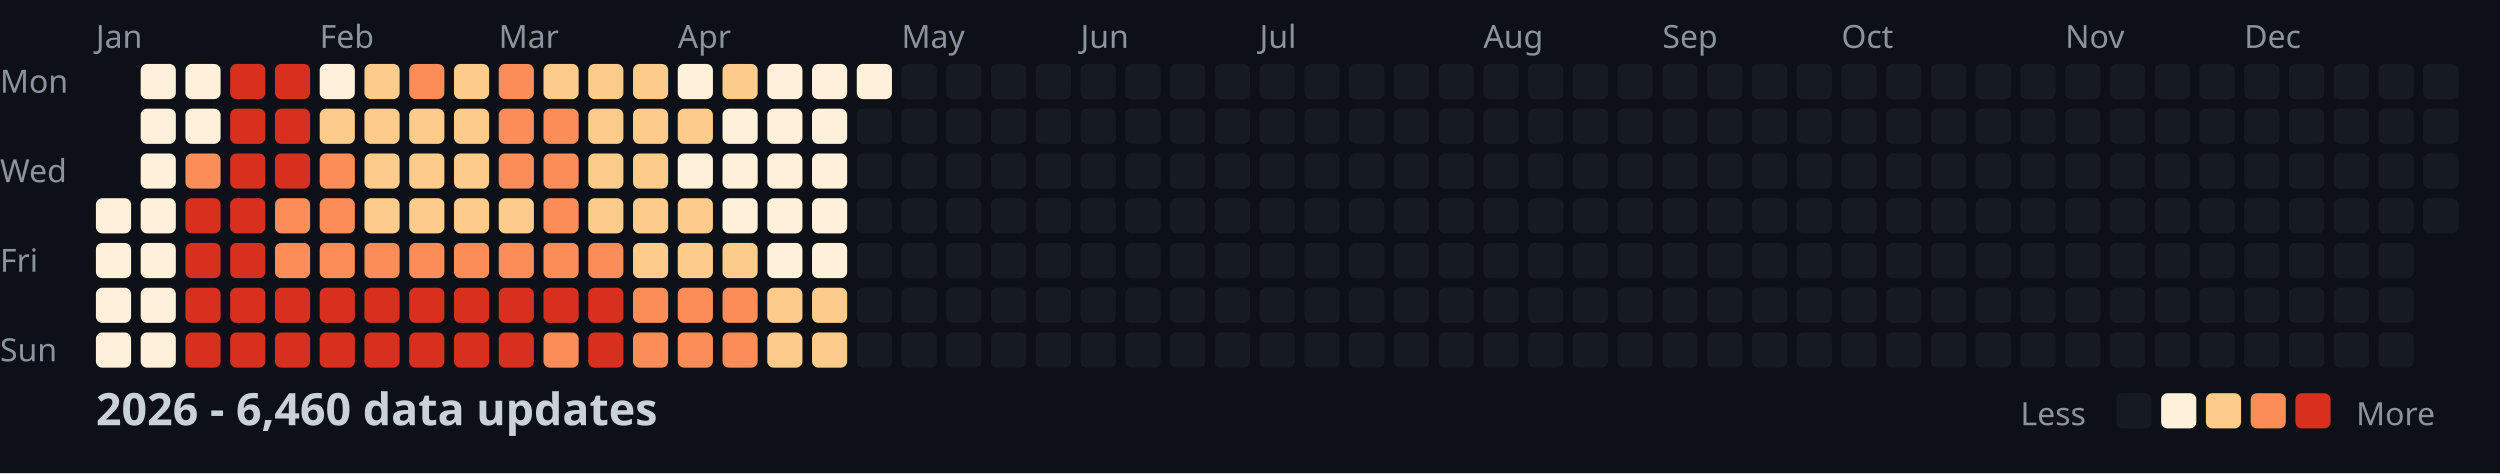
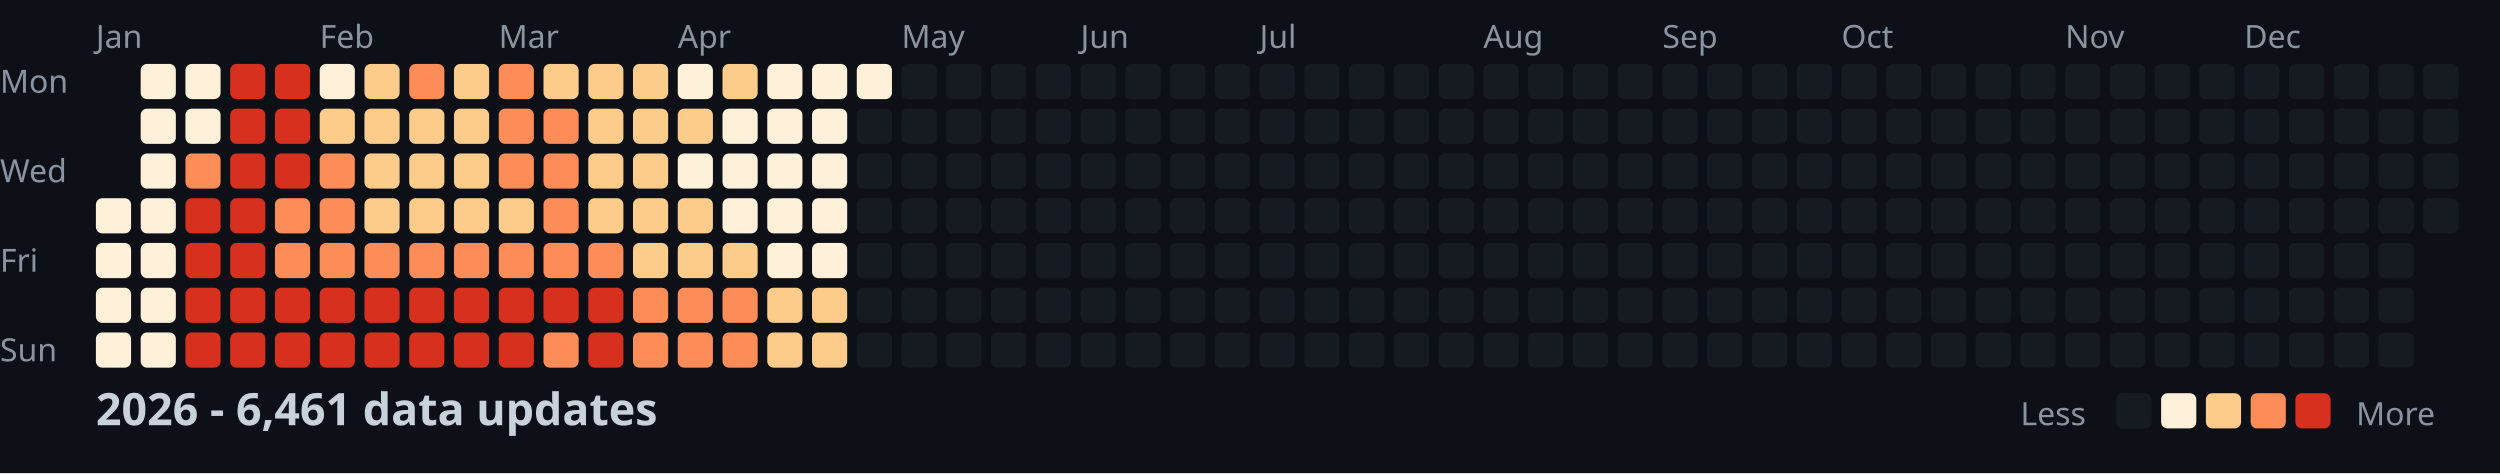
<svg xmlns="http://www.w3.org/2000/svg" width="782" height="148">
  <style>
    .month { font: 10px sans-serif; fill: #8b949e; }
    .day { font: 10px sans-serif; fill: #8b949e; }
    .title { font: bold 14px sans-serif; fill: #c9d1d9; }
    .legend { font: 10px sans-serif; fill: #8b949e; }
  </style>
  <rect width="100%" height="100%" fill="#0d1117" />
  <text x="0" y="29" class="day">Mon</text>
  <text x="0" y="57" class="day">Wed</text>
  <text x="0" y="85" class="day">Fri</text>
  <text x="0" y="113" class="day">Sun</text>
  <text x="30" y="15" class="month">Jan</text>
  <text x="100" y="15" class="month">Feb</text>
  <text x="156" y="15" class="month">Mar</text>
  <text x="212" y="15" class="month">Apr</text>
  <text x="282" y="15" class="month">May</text>
  <text x="338" y="15" class="month">Jun</text>
  <text x="394" y="15" class="month">Jul</text>
  <text x="464" y="15" class="month">Aug</text>
  <text x="520" y="15" class="month">Sep</text>
  <text x="576" y="15" class="month">Oct</text>
  <text x="646" y="15" class="month">Nov</text>
  <text x="702" y="15" class="month">Dec</text>
  <rect x="30" y="62" width="11" height="11" fill="#fef0d9" rx="2" />
  <rect x="30" y="76" width="11" height="11" fill="#fef0d9" rx="2" />
  <rect x="30" y="90" width="11" height="11" fill="#fef0d9" rx="2" />
  <rect x="30" y="104" width="11" height="11" fill="#fef0d9" rx="2" />
  <rect x="44" y="20" width="11" height="11" fill="#fef0d9" rx="2" />
  <rect x="44" y="34" width="11" height="11" fill="#fef0d9" rx="2" />
  <rect x="44" y="48" width="11" height="11" fill="#fef0d9" rx="2" />
  <rect x="44" y="62" width="11" height="11" fill="#fef0d9" rx="2" />
  <rect x="44" y="76" width="11" height="11" fill="#fef0d9" rx="2" />
  <rect x="44" y="90" width="11" height="11" fill="#fef0d9" rx="2" />
  <rect x="44" y="104" width="11" height="11" fill="#fef0d9" rx="2" />
  <rect x="58" y="20" width="11" height="11" fill="#fef0d9" rx="2" />
  <rect x="58" y="34" width="11" height="11" fill="#fef0d9" rx="2" />
  <rect x="58" y="48" width="11" height="11" fill="#fc8d59" rx="2" />
  <rect x="58" y="62" width="11" height="11" fill="#d7301f" rx="2" />
  <rect x="58" y="76" width="11" height="11" fill="#d7301f" rx="2" />
  <rect x="58" y="90" width="11" height="11" fill="#d7301f" rx="2" />
  <rect x="58" y="104" width="11" height="11" fill="#d7301f" rx="2" />
  <rect x="72" y="20" width="11" height="11" fill="#d7301f" rx="2" />
  <rect x="72" y="34" width="11" height="11" fill="#d7301f" rx="2" />
  <rect x="72" y="48" width="11" height="11" fill="#d7301f" rx="2" />
  <rect x="72" y="62" width="11" height="11" fill="#d7301f" rx="2" />
  <rect x="72" y="76" width="11" height="11" fill="#d7301f" rx="2" />
  <rect x="72" y="90" width="11" height="11" fill="#d7301f" rx="2" />
  <rect x="72" y="104" width="11" height="11" fill="#d7301f" rx="2" />
  <rect x="86" y="20" width="11" height="11" fill="#d7301f" rx="2" />
  <rect x="86" y="34" width="11" height="11" fill="#d7301f" rx="2" />
  <rect x="86" y="48" width="11" height="11" fill="#d7301f" rx="2" />
  <rect x="86" y="62" width="11" height="11" fill="#fc8d59" rx="2" />
  <rect x="86" y="76" width="11" height="11" fill="#fc8d59" rx="2" />
  <rect x="86" y="90" width="11" height="11" fill="#d7301f" rx="2" />
  <rect x="86" y="104" width="11" height="11" fill="#d7301f" rx="2" />
  <rect x="100" y="20" width="11" height="11" fill="#fef0d9" rx="2" />
  <rect x="100" y="34" width="11" height="11" fill="#fdcc8a" rx="2" />
  <rect x="100" y="48" width="11" height="11" fill="#fc8d59" rx="2" />
  <rect x="100" y="62" width="11" height="11" fill="#fc8d59" rx="2" />
  <rect x="100" y="76" width="11" height="11" fill="#fc8d59" rx="2" />
  <rect x="100" y="90" width="11" height="11" fill="#d7301f" rx="2" />
  <rect x="100" y="104" width="11" height="11" fill="#d7301f" rx="2" />
  <rect x="114" y="20" width="11" height="11" fill="#fdcc8a" rx="2" />
  <rect x="114" y="34" width="11" height="11" fill="#fdcc8a" rx="2" />
  <rect x="114" y="48" width="11" height="11" fill="#fdcc8a" rx="2" />
  <rect x="114" y="62" width="11" height="11" fill="#fdcc8a" rx="2" />
  <rect x="114" y="76" width="11" height="11" fill="#fc8d59" rx="2" />
  <rect x="114" y="90" width="11" height="11" fill="#d7301f" rx="2" />
  <rect x="114" y="104" width="11" height="11" fill="#d7301f" rx="2" />
  <rect x="128" y="20" width="11" height="11" fill="#fc8d59" rx="2" />
  <rect x="128" y="34" width="11" height="11" fill="#fdcc8a" rx="2" />
  <rect x="128" y="48" width="11" height="11" fill="#fdcc8a" rx="2" />
  <rect x="128" y="62" width="11" height="11" fill="#fdcc8a" rx="2" />
  <rect x="128" y="76" width="11" height="11" fill="#fc8d59" rx="2" />
  <rect x="128" y="90" width="11" height="11" fill="#d7301f" rx="2" />
  <rect x="128" y="104" width="11" height="11" fill="#d7301f" rx="2" />
  <rect x="142" y="20" width="11" height="11" fill="#fdcc8a" rx="2" />
  <rect x="142" y="34" width="11" height="11" fill="#fdcc8a" rx="2" />
  <rect x="142" y="48" width="11" height="11" fill="#fdcc8a" rx="2" />
  <rect x="142" y="62" width="11" height="11" fill="#fdcc8a" rx="2" />
  <rect x="142" y="76" width="11" height="11" fill="#fc8d59" rx="2" />
  <rect x="142" y="90" width="11" height="11" fill="#d7301f" rx="2" />
  <rect x="142" y="104" width="11" height="11" fill="#d7301f" rx="2" />
  <rect x="156" y="20" width="11" height="11" fill="#fc8d59" rx="2" />
  <rect x="156" y="34" width="11" height="11" fill="#fc8d59" rx="2" />
  <rect x="156" y="48" width="11" height="11" fill="#fc8d59" rx="2" />
  <rect x="156" y="62" width="11" height="11" fill="#fdcc8a" rx="2" />
  <rect x="156" y="76" width="11" height="11" fill="#fc8d59" rx="2" />
  <rect x="156" y="90" width="11" height="11" fill="#d7301f" rx="2" />
  <rect x="156" y="104" width="11" height="11" fill="#d7301f" rx="2" />
  <rect x="170" y="20" width="11" height="11" fill="#fdcc8a" rx="2" />
  <rect x="170" y="34" width="11" height="11" fill="#fc8d59" rx="2" />
  <rect x="170" y="48" width="11" height="11" fill="#fc8d59" rx="2" />
  <rect x="170" y="62" width="11" height="11" fill="#fc8d59" rx="2" />
  <rect x="170" y="76" width="11" height="11" fill="#fc8d59" rx="2" />
  <rect x="170" y="90" width="11" height="11" fill="#d7301f" rx="2" />
  <rect x="170" y="104" width="11" height="11" fill="#fc8d59" rx="2" />
  <rect x="184" y="20" width="11" height="11" fill="#fdcc8a" rx="2" />
  <rect x="184" y="34" width="11" height="11" fill="#fdcc8a" rx="2" />
  <rect x="184" y="48" width="11" height="11" fill="#fdcc8a" rx="2" />
  <rect x="184" y="62" width="11" height="11" fill="#fdcc8a" rx="2" />
  <rect x="184" y="76" width="11" height="11" fill="#fc8d59" rx="2" />
  <rect x="184" y="90" width="11" height="11" fill="#d7301f" rx="2" />
  <rect x="184" y="104" width="11" height="11" fill="#d7301f" rx="2" />
  <rect x="198" y="20" width="11" height="11" fill="#fdcc8a" rx="2" />
  <rect x="198" y="34" width="11" height="11" fill="#fdcc8a" rx="2" />
  <rect x="198" y="48" width="11" height="11" fill="#fdcc8a" rx="2" />
  <rect x="198" y="62" width="11" height="11" fill="#fdcc8a" rx="2" />
  <rect x="198" y="76" width="11" height="11" fill="#fdcc8a" rx="2" />
  <rect x="198" y="90" width="11" height="11" fill="#fc8d59" rx="2" />
  <rect x="198" y="104" width="11" height="11" fill="#fc8d59" rx="2" />
  <rect x="212" y="20" width="11" height="11" fill="#fef0d9" rx="2" />
  <rect x="212" y="34" width="11" height="11" fill="#fdcc8a" rx="2" />
  <rect x="212" y="48" width="11" height="11" fill="#fef0d9" rx="2" />
  <rect x="212" y="62" width="11" height="11" fill="#fdcc8a" rx="2" />
  <rect x="212" y="76" width="11" height="11" fill="#fdcc8a" rx="2" />
  <rect x="212" y="90" width="11" height="11" fill="#fc8d59" rx="2" />
  <rect x="212" y="104" width="11" height="11" fill="#fc8d59" rx="2" />
  <rect x="226" y="20" width="11" height="11" fill="#fdcc8a" rx="2" />
  <rect x="226" y="34" width="11" height="11" fill="#fef0d9" rx="2" />
  <rect x="226" y="48" width="11" height="11" fill="#fef0d9" rx="2" />
  <rect x="226" y="62" width="11" height="11" fill="#fef0d9" rx="2" />
  <rect x="226" y="76" width="11" height="11" fill="#fdcc8a" rx="2" />
  <rect x="226" y="90" width="11" height="11" fill="#fc8d59" rx="2" />
  <rect x="226" y="104" width="11" height="11" fill="#fc8d59" rx="2" />
  <rect x="240" y="20" width="11" height="11" fill="#fef0d9" rx="2" />
  <rect x="240" y="34" width="11" height="11" fill="#fef0d9" rx="2" />
  <rect x="240" y="48" width="11" height="11" fill="#fef0d9" rx="2" />
  <rect x="240" y="62" width="11" height="11" fill="#fef0d9" rx="2" />
  <rect x="240" y="76" width="11" height="11" fill="#fef0d9" rx="2" />
  <rect x="240" y="90" width="11" height="11" fill="#fdcc8a" rx="2" />
  <rect x="240" y="104" width="11" height="11" fill="#fdcc8a" rx="2" />
  <rect x="254" y="20" width="11" height="11" fill="#fef0d9" rx="2" />
  <rect x="254" y="34" width="11" height="11" fill="#fef0d9" rx="2" />
  <rect x="254" y="48" width="11" height="11" fill="#fef0d9" rx="2" />
  <rect x="254" y="62" width="11" height="11" fill="#fef0d9" rx="2" />
  <rect x="254" y="76" width="11" height="11" fill="#fef0d9" rx="2" />
  <rect x="254" y="90" width="11" height="11" fill="#fdcc8a" rx="2" />
  <rect x="254" y="104" width="11" height="11" fill="#fdcc8a" rx="2" />
  <rect x="268" y="20" width="11" height="11" fill="#fef0d9" rx="2" />
  <rect x="268" y="34" width="11" height="11" fill="#161b22" rx="2" />
  <rect x="268" y="48" width="11" height="11" fill="#161b22" rx="2" />
  <rect x="268" y="62" width="11" height="11" fill="#161b22" rx="2" />
  <rect x="268" y="76" width="11" height="11" fill="#161b22" rx="2" />
  <rect x="268" y="90" width="11" height="11" fill="#161b22" rx="2" />
  <rect x="268" y="104" width="11" height="11" fill="#161b22" rx="2" />
  <rect x="282" y="20" width="11" height="11" fill="#161b22" rx="2" />
  <rect x="282" y="34" width="11" height="11" fill="#161b22" rx="2" />
  <rect x="282" y="48" width="11" height="11" fill="#161b22" rx="2" />
  <rect x="282" y="62" width="11" height="11" fill="#161b22" rx="2" />
  <rect x="282" y="76" width="11" height="11" fill="#161b22" rx="2" />
  <rect x="282" y="90" width="11" height="11" fill="#161b22" rx="2" />
  <rect x="282" y="104" width="11" height="11" fill="#161b22" rx="2" />
  <rect x="296" y="20" width="11" height="11" fill="#161b22" rx="2" />
  <rect x="296" y="34" width="11" height="11" fill="#161b22" rx="2" />
  <rect x="296" y="48" width="11" height="11" fill="#161b22" rx="2" />
  <rect x="296" y="62" width="11" height="11" fill="#161b22" rx="2" />
  <rect x="296" y="76" width="11" height="11" fill="#161b22" rx="2" />
  <rect x="296" y="90" width="11" height="11" fill="#161b22" rx="2" />
  <rect x="296" y="104" width="11" height="11" fill="#161b22" rx="2" />
  <rect x="310" y="20" width="11" height="11" fill="#161b22" rx="2" />
  <rect x="310" y="34" width="11" height="11" fill="#161b22" rx="2" />
  <rect x="310" y="48" width="11" height="11" fill="#161b22" rx="2" />
  <rect x="310" y="62" width="11" height="11" fill="#161b22" rx="2" />
  <rect x="310" y="76" width="11" height="11" fill="#161b22" rx="2" />
  <rect x="310" y="90" width="11" height="11" fill="#161b22" rx="2" />
  <rect x="310" y="104" width="11" height="11" fill="#161b22" rx="2" />
  <rect x="324" y="20" width="11" height="11" fill="#161b22" rx="2" />
  <rect x="324" y="34" width="11" height="11" fill="#161b22" rx="2" />
  <rect x="324" y="48" width="11" height="11" fill="#161b22" rx="2" />
  <rect x="324" y="62" width="11" height="11" fill="#161b22" rx="2" />
  <rect x="324" y="76" width="11" height="11" fill="#161b22" rx="2" />
  <rect x="324" y="90" width="11" height="11" fill="#161b22" rx="2" />
  <rect x="324" y="104" width="11" height="11" fill="#161b22" rx="2" />
  <rect x="338" y="20" width="11" height="11" fill="#161b22" rx="2" />
  <rect x="338" y="34" width="11" height="11" fill="#161b22" rx="2" />
  <rect x="338" y="48" width="11" height="11" fill="#161b22" rx="2" />
  <rect x="338" y="62" width="11" height="11" fill="#161b22" rx="2" />
  <rect x="338" y="76" width="11" height="11" fill="#161b22" rx="2" />
  <rect x="338" y="90" width="11" height="11" fill="#161b22" rx="2" />
  <rect x="338" y="104" width="11" height="11" fill="#161b22" rx="2" />
  <rect x="352" y="20" width="11" height="11" fill="#161b22" rx="2" />
  <rect x="352" y="34" width="11" height="11" fill="#161b22" rx="2" />
  <rect x="352" y="48" width="11" height="11" fill="#161b22" rx="2" />
  <rect x="352" y="62" width="11" height="11" fill="#161b22" rx="2" />
  <rect x="352" y="76" width="11" height="11" fill="#161b22" rx="2" />
  <rect x="352" y="90" width="11" height="11" fill="#161b22" rx="2" />
  <rect x="352" y="104" width="11" height="11" fill="#161b22" rx="2" />
  <rect x="366" y="20" width="11" height="11" fill="#161b22" rx="2" />
  <rect x="366" y="34" width="11" height="11" fill="#161b22" rx="2" />
  <rect x="366" y="48" width="11" height="11" fill="#161b22" rx="2" />
  <rect x="366" y="62" width="11" height="11" fill="#161b22" rx="2" />
  <rect x="366" y="76" width="11" height="11" fill="#161b22" rx="2" />
  <rect x="366" y="90" width="11" height="11" fill="#161b22" rx="2" />
  <rect x="366" y="104" width="11" height="11" fill="#161b22" rx="2" />
  <rect x="380" y="20" width="11" height="11" fill="#161b22" rx="2" />
  <rect x="380" y="34" width="11" height="11" fill="#161b22" rx="2" />
  <rect x="380" y="48" width="11" height="11" fill="#161b22" rx="2" />
  <rect x="380" y="62" width="11" height="11" fill="#161b22" rx="2" />
  <rect x="380" y="76" width="11" height="11" fill="#161b22" rx="2" />
  <rect x="380" y="90" width="11" height="11" fill="#161b22" rx="2" />
  <rect x="380" y="104" width="11" height="11" fill="#161b22" rx="2" />
  <rect x="394" y="20" width="11" height="11" fill="#161b22" rx="2" />
  <rect x="394" y="34" width="11" height="11" fill="#161b22" rx="2" />
  <rect x="394" y="48" width="11" height="11" fill="#161b22" rx="2" />
  <rect x="394" y="62" width="11" height="11" fill="#161b22" rx="2" />
  <rect x="394" y="76" width="11" height="11" fill="#161b22" rx="2" />
  <rect x="394" y="90" width="11" height="11" fill="#161b22" rx="2" />
  <rect x="394" y="104" width="11" height="11" fill="#161b22" rx="2" />
  <rect x="408" y="20" width="11" height="11" fill="#161b22" rx="2" />
  <rect x="408" y="34" width="11" height="11" fill="#161b22" rx="2" />
  <rect x="408" y="48" width="11" height="11" fill="#161b22" rx="2" />
  <rect x="408" y="62" width="11" height="11" fill="#161b22" rx="2" />
  <rect x="408" y="76" width="11" height="11" fill="#161b22" rx="2" />
  <rect x="408" y="90" width="11" height="11" fill="#161b22" rx="2" />
  <rect x="408" y="104" width="11" height="11" fill="#161b22" rx="2" />
  <rect x="422" y="20" width="11" height="11" fill="#161b22" rx="2" />
  <rect x="422" y="34" width="11" height="11" fill="#161b22" rx="2" />
  <rect x="422" y="48" width="11" height="11" fill="#161b22" rx="2" />
  <rect x="422" y="62" width="11" height="11" fill="#161b22" rx="2" />
  <rect x="422" y="76" width="11" height="11" fill="#161b22" rx="2" />
  <rect x="422" y="90" width="11" height="11" fill="#161b22" rx="2" />
  <rect x="422" y="104" width="11" height="11" fill="#161b22" rx="2" />
  <rect x="436" y="20" width="11" height="11" fill="#161b22" rx="2" />
  <rect x="436" y="34" width="11" height="11" fill="#161b22" rx="2" />
  <rect x="436" y="48" width="11" height="11" fill="#161b22" rx="2" />
  <rect x="436" y="62" width="11" height="11" fill="#161b22" rx="2" />
  <rect x="436" y="76" width="11" height="11" fill="#161b22" rx="2" />
  <rect x="436" y="90" width="11" height="11" fill="#161b22" rx="2" />
  <rect x="436" y="104" width="11" height="11" fill="#161b22" rx="2" />
  <rect x="450" y="20" width="11" height="11" fill="#161b22" rx="2" />
  <rect x="450" y="34" width="11" height="11" fill="#161b22" rx="2" />
  <rect x="450" y="48" width="11" height="11" fill="#161b22" rx="2" />
  <rect x="450" y="62" width="11" height="11" fill="#161b22" rx="2" />
  <rect x="450" y="76" width="11" height="11" fill="#161b22" rx="2" />
  <rect x="450" y="90" width="11" height="11" fill="#161b22" rx="2" />
  <rect x="450" y="104" width="11" height="11" fill="#161b22" rx="2" />
  <rect x="464" y="20" width="11" height="11" fill="#161b22" rx="2" />
  <rect x="464" y="34" width="11" height="11" fill="#161b22" rx="2" />
  <rect x="464" y="48" width="11" height="11" fill="#161b22" rx="2" />
  <rect x="464" y="62" width="11" height="11" fill="#161b22" rx="2" />
  <rect x="464" y="76" width="11" height="11" fill="#161b22" rx="2" />
  <rect x="464" y="90" width="11" height="11" fill="#161b22" rx="2" />
  <rect x="464" y="104" width="11" height="11" fill="#161b22" rx="2" />
  <rect x="478" y="20" width="11" height="11" fill="#161b22" rx="2" />
  <rect x="478" y="34" width="11" height="11" fill="#161b22" rx="2" />
  <rect x="478" y="48" width="11" height="11" fill="#161b22" rx="2" />
  <rect x="478" y="62" width="11" height="11" fill="#161b22" rx="2" />
  <rect x="478" y="76" width="11" height="11" fill="#161b22" rx="2" />
  <rect x="478" y="90" width="11" height="11" fill="#161b22" rx="2" />
  <rect x="478" y="104" width="11" height="11" fill="#161b22" rx="2" />
  <rect x="492" y="20" width="11" height="11" fill="#161b22" rx="2" />
  <rect x="492" y="34" width="11" height="11" fill="#161b22" rx="2" />
  <rect x="492" y="48" width="11" height="11" fill="#161b22" rx="2" />
  <rect x="492" y="62" width="11" height="11" fill="#161b22" rx="2" />
  <rect x="492" y="76" width="11" height="11" fill="#161b22" rx="2" />
  <rect x="492" y="90" width="11" height="11" fill="#161b22" rx="2" />
  <rect x="492" y="104" width="11" height="11" fill="#161b22" rx="2" />
  <rect x="506" y="20" width="11" height="11" fill="#161b22" rx="2" />
  <rect x="506" y="34" width="11" height="11" fill="#161b22" rx="2" />
  <rect x="506" y="48" width="11" height="11" fill="#161b22" rx="2" />
  <rect x="506" y="62" width="11" height="11" fill="#161b22" rx="2" />
  <rect x="506" y="76" width="11" height="11" fill="#161b22" rx="2" />
  <rect x="506" y="90" width="11" height="11" fill="#161b22" rx="2" />
  <rect x="506" y="104" width="11" height="11" fill="#161b22" rx="2" />
  <rect x="520" y="20" width="11" height="11" fill="#161b22" rx="2" />
  <rect x="520" y="34" width="11" height="11" fill="#161b22" rx="2" />
  <rect x="520" y="48" width="11" height="11" fill="#161b22" rx="2" />
  <rect x="520" y="62" width="11" height="11" fill="#161b22" rx="2" />
  <rect x="520" y="76" width="11" height="11" fill="#161b22" rx="2" />
  <rect x="520" y="90" width="11" height="11" fill="#161b22" rx="2" />
  <rect x="520" y="104" width="11" height="11" fill="#161b22" rx="2" />
  <rect x="534" y="20" width="11" height="11" fill="#161b22" rx="2" />
  <rect x="534" y="34" width="11" height="11" fill="#161b22" rx="2" />
  <rect x="534" y="48" width="11" height="11" fill="#161b22" rx="2" />
  <rect x="534" y="62" width="11" height="11" fill="#161b22" rx="2" />
  <rect x="534" y="76" width="11" height="11" fill="#161b22" rx="2" />
  <rect x="534" y="90" width="11" height="11" fill="#161b22" rx="2" />
  <rect x="534" y="104" width="11" height="11" fill="#161b22" rx="2" />
  <rect x="548" y="20" width="11" height="11" fill="#161b22" rx="2" />
  <rect x="548" y="34" width="11" height="11" fill="#161b22" rx="2" />
  <rect x="548" y="48" width="11" height="11" fill="#161b22" rx="2" />
  <rect x="548" y="62" width="11" height="11" fill="#161b22" rx="2" />
  <rect x="548" y="76" width="11" height="11" fill="#161b22" rx="2" />
  <rect x="548" y="90" width="11" height="11" fill="#161b22" rx="2" />
  <rect x="548" y="104" width="11" height="11" fill="#161b22" rx="2" />
  <rect x="562" y="20" width="11" height="11" fill="#161b22" rx="2" />
  <rect x="562" y="34" width="11" height="11" fill="#161b22" rx="2" />
  <rect x="562" y="48" width="11" height="11" fill="#161b22" rx="2" />
  <rect x="562" y="62" width="11" height="11" fill="#161b22" rx="2" />
  <rect x="562" y="76" width="11" height="11" fill="#161b22" rx="2" />
  <rect x="562" y="90" width="11" height="11" fill="#161b22" rx="2" />
  <rect x="562" y="104" width="11" height="11" fill="#161b22" rx="2" />
  <rect x="576" y="20" width="11" height="11" fill="#161b22" rx="2" />
  <rect x="576" y="34" width="11" height="11" fill="#161b22" rx="2" />
  <rect x="576" y="48" width="11" height="11" fill="#161b22" rx="2" />
  <rect x="576" y="62" width="11" height="11" fill="#161b22" rx="2" />
  <rect x="576" y="76" width="11" height="11" fill="#161b22" rx="2" />
  <rect x="576" y="90" width="11" height="11" fill="#161b22" rx="2" />
  <rect x="576" y="104" width="11" height="11" fill="#161b22" rx="2" />
  <rect x="590" y="20" width="11" height="11" fill="#161b22" rx="2" />
  <rect x="590" y="34" width="11" height="11" fill="#161b22" rx="2" />
  <rect x="590" y="48" width="11" height="11" fill="#161b22" rx="2" />
  <rect x="590" y="62" width="11" height="11" fill="#161b22" rx="2" />
  <rect x="590" y="76" width="11" height="11" fill="#161b22" rx="2" />
  <rect x="590" y="90" width="11" height="11" fill="#161b22" rx="2" />
  <rect x="590" y="104" width="11" height="11" fill="#161b22" rx="2" />
  <rect x="604" y="20" width="11" height="11" fill="#161b22" rx="2" />
  <rect x="604" y="34" width="11" height="11" fill="#161b22" rx="2" />
  <rect x="604" y="48" width="11" height="11" fill="#161b22" rx="2" />
  <rect x="604" y="62" width="11" height="11" fill="#161b22" rx="2" />
  <rect x="604" y="76" width="11" height="11" fill="#161b22" rx="2" />
  <rect x="604" y="90" width="11" height="11" fill="#161b22" rx="2" />
  <rect x="604" y="104" width="11" height="11" fill="#161b22" rx="2" />
  <rect x="618" y="20" width="11" height="11" fill="#161b22" rx="2" />
  <rect x="618" y="34" width="11" height="11" fill="#161b22" rx="2" />
  <rect x="618" y="48" width="11" height="11" fill="#161b22" rx="2" />
  <rect x="618" y="62" width="11" height="11" fill="#161b22" rx="2" />
  <rect x="618" y="76" width="11" height="11" fill="#161b22" rx="2" />
  <rect x="618" y="90" width="11" height="11" fill="#161b22" rx="2" />
  <rect x="618" y="104" width="11" height="11" fill="#161b22" rx="2" />
  <rect x="632" y="20" width="11" height="11" fill="#161b22" rx="2" />
  <rect x="632" y="34" width="11" height="11" fill="#161b22" rx="2" />
  <rect x="632" y="48" width="11" height="11" fill="#161b22" rx="2" />
  <rect x="632" y="62" width="11" height="11" fill="#161b22" rx="2" />
  <rect x="632" y="76" width="11" height="11" fill="#161b22" rx="2" />
  <rect x="632" y="90" width="11" height="11" fill="#161b22" rx="2" />
  <rect x="632" y="104" width="11" height="11" fill="#161b22" rx="2" />
  <rect x="646" y="20" width="11" height="11" fill="#161b22" rx="2" />
  <rect x="646" y="34" width="11" height="11" fill="#161b22" rx="2" />
  <rect x="646" y="48" width="11" height="11" fill="#161b22" rx="2" />
  <rect x="646" y="62" width="11" height="11" fill="#161b22" rx="2" />
  <rect x="646" y="76" width="11" height="11" fill="#161b22" rx="2" />
  <rect x="646" y="90" width="11" height="11" fill="#161b22" rx="2" />
  <rect x="646" y="104" width="11" height="11" fill="#161b22" rx="2" />
  <rect x="660" y="20" width="11" height="11" fill="#161b22" rx="2" />
  <rect x="660" y="34" width="11" height="11" fill="#161b22" rx="2" />
  <rect x="660" y="48" width="11" height="11" fill="#161b22" rx="2" />
  <rect x="660" y="62" width="11" height="11" fill="#161b22" rx="2" />
  <rect x="660" y="76" width="11" height="11" fill="#161b22" rx="2" />
  <rect x="660" y="90" width="11" height="11" fill="#161b22" rx="2" />
  <rect x="660" y="104" width="11" height="11" fill="#161b22" rx="2" />
  <rect x="674" y="20" width="11" height="11" fill="#161b22" rx="2" />
  <rect x="674" y="34" width="11" height="11" fill="#161b22" rx="2" />
  <rect x="674" y="48" width="11" height="11" fill="#161b22" rx="2" />
  <rect x="674" y="62" width="11" height="11" fill="#161b22" rx="2" />
  <rect x="674" y="76" width="11" height="11" fill="#161b22" rx="2" />
  <rect x="674" y="90" width="11" height="11" fill="#161b22" rx="2" />
  <rect x="674" y="104" width="11" height="11" fill="#161b22" rx="2" />
  <rect x="688" y="20" width="11" height="11" fill="#161b22" rx="2" />
  <rect x="688" y="34" width="11" height="11" fill="#161b22" rx="2" />
  <rect x="688" y="48" width="11" height="11" fill="#161b22" rx="2" />
  <rect x="688" y="62" width="11" height="11" fill="#161b22" rx="2" />
  <rect x="688" y="76" width="11" height="11" fill="#161b22" rx="2" />
  <rect x="688" y="90" width="11" height="11" fill="#161b22" rx="2" />
  <rect x="688" y="104" width="11" height="11" fill="#161b22" rx="2" />
  <rect x="702" y="20" width="11" height="11" fill="#161b22" rx="2" />
  <rect x="702" y="34" width="11" height="11" fill="#161b22" rx="2" />
  <rect x="702" y="48" width="11" height="11" fill="#161b22" rx="2" />
  <rect x="702" y="62" width="11" height="11" fill="#161b22" rx="2" />
  <rect x="702" y="76" width="11" height="11" fill="#161b22" rx="2" />
  <rect x="702" y="90" width="11" height="11" fill="#161b22" rx="2" />
  <rect x="702" y="104" width="11" height="11" fill="#161b22" rx="2" />
  <rect x="716" y="20" width="11" height="11" fill="#161b22" rx="2" />
  <rect x="716" y="34" width="11" height="11" fill="#161b22" rx="2" />
  <rect x="716" y="48" width="11" height="11" fill="#161b22" rx="2" />
  <rect x="716" y="62" width="11" height="11" fill="#161b22" rx="2" />
  <rect x="716" y="76" width="11" height="11" fill="#161b22" rx="2" />
  <rect x="716" y="90" width="11" height="11" fill="#161b22" rx="2" />
  <rect x="716" y="104" width="11" height="11" fill="#161b22" rx="2" />
  <rect x="730" y="20" width="11" height="11" fill="#161b22" rx="2" />
  <rect x="730" y="34" width="11" height="11" fill="#161b22" rx="2" />
  <rect x="730" y="48" width="11" height="11" fill="#161b22" rx="2" />
  <rect x="730" y="62" width="11" height="11" fill="#161b22" rx="2" />
  <rect x="730" y="76" width="11" height="11" fill="#161b22" rx="2" />
  <rect x="730" y="90" width="11" height="11" fill="#161b22" rx="2" />
  <rect x="730" y="104" width="11" height="11" fill="#161b22" rx="2" />
  <rect x="744" y="20" width="11" height="11" fill="#161b22" rx="2" />
  <rect x="744" y="34" width="11" height="11" fill="#161b22" rx="2" />
  <rect x="744" y="48" width="11" height="11" fill="#161b22" rx="2" />
  <rect x="744" y="62" width="11" height="11" fill="#161b22" rx="2" />
  <rect x="744" y="76" width="11" height="11" fill="#161b22" rx="2" />
  <rect x="744" y="90" width="11" height="11" fill="#161b22" rx="2" />
  <rect x="744" y="104" width="11" height="11" fill="#161b22" rx="2" />
  <rect x="758" y="20" width="11" height="11" fill="#161b22" rx="2" />
  <rect x="758" y="34" width="11" height="11" fill="#161b22" rx="2" />
  <rect x="758" y="48" width="11" height="11" fill="#161b22" rx="2" />
  <rect x="758" y="62" width="11" height="11" fill="#161b22" rx="2" />
-   <text x="30" y="133" class="title">2026 - 6,460 data updates</text>
+   <text x="30" y="133" class="title">2026 - 6,461 data updates</text>
  <text x="632" y="133" class="legend">Less</text>
  <rect x="662" y="123" width="11" height="11" fill="#161b22" rx="2" />
  <rect x="676" y="123" width="11" height="11" fill="#fef0d9" rx="2" />
  <rect x="690" y="123" width="11" height="11" fill="#fdcc8a" rx="2" />
  <rect x="704" y="123" width="11" height="11" fill="#fc8d59" rx="2" />
  <rect x="718" y="123" width="11" height="11" fill="#d7301f" rx="2" />
  <text x="737" y="133" class="legend">More</text>
</svg>
